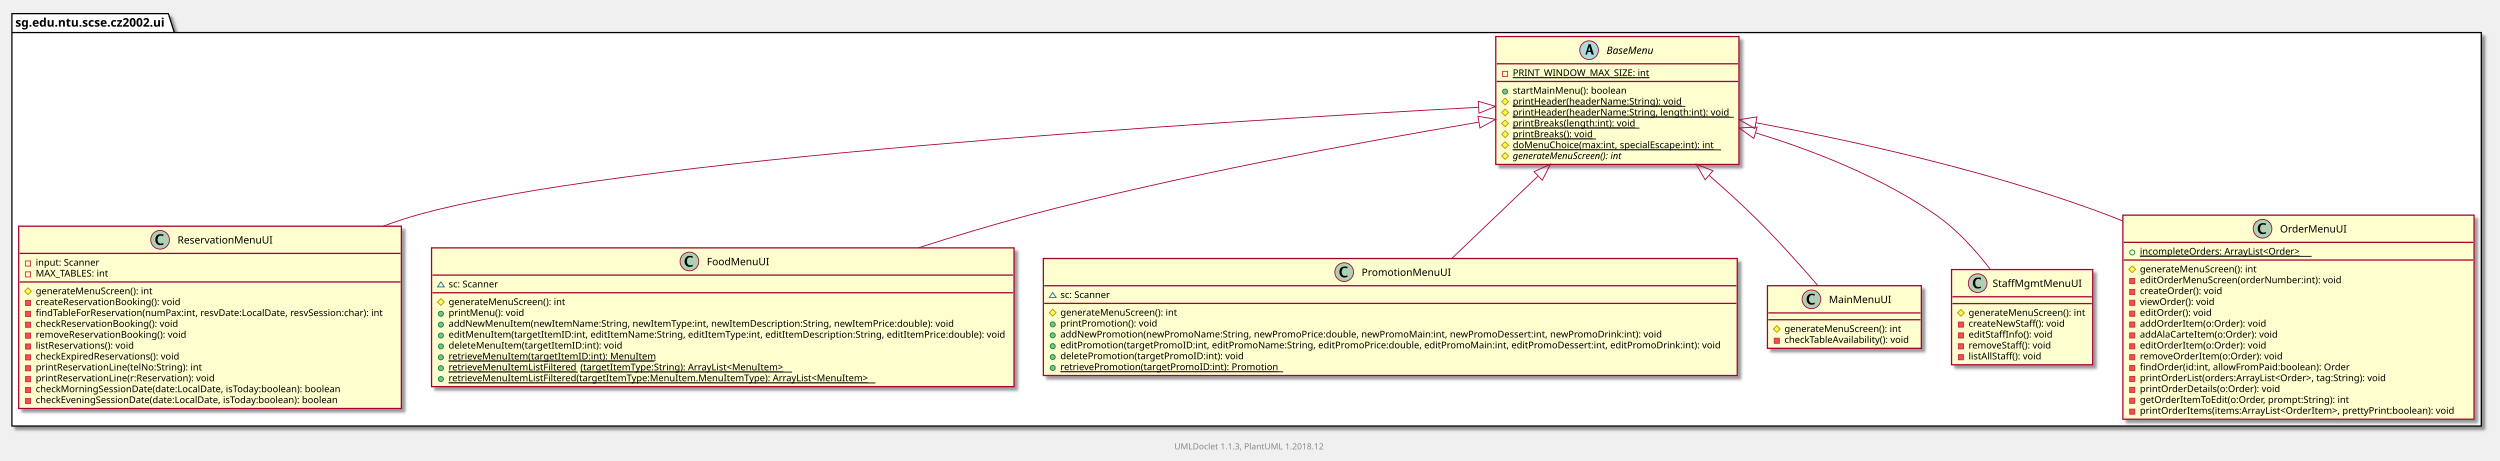
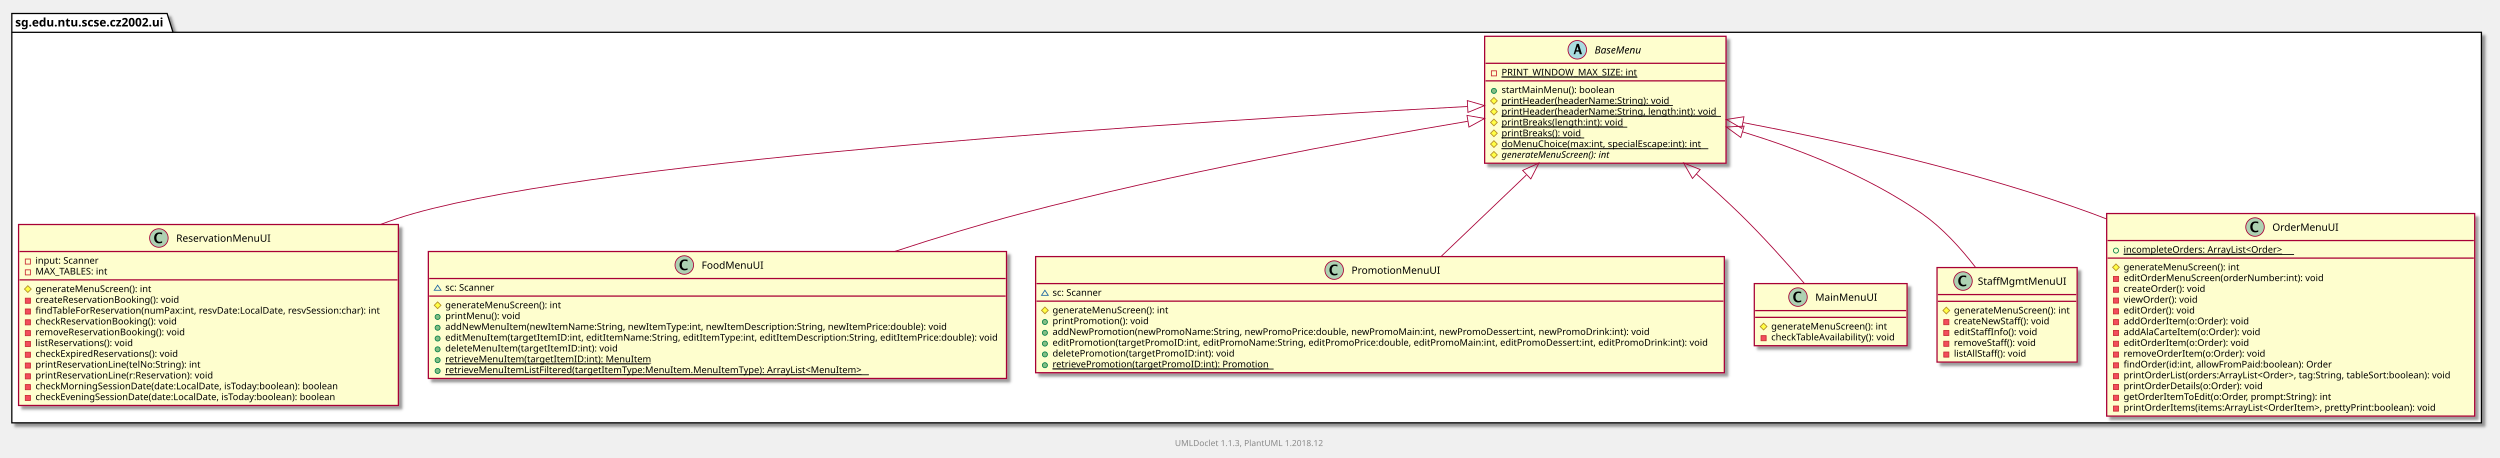
- <svg xmlns="http://www.w3.org/2000/svg" xmlns:xlink="http://www.w3.org/1999/xlink" contentScriptType="application/ecmascript" contentStyleType="text/css" height="542px" preserveAspectRatio="none" style="width:2940px;height:542px;" version="1.1" viewBox="0 0 2940 542" width="2940px" zoomAndPan="magnify">
+ <svg xmlns="http://www.w3.org/2000/svg" xmlns:xlink="http://www.w3.org/1999/xlink" contentScriptType="application/ecmascript" contentStyleType="text/css" height="542px" preserveAspectRatio="none" style="width:2962px;height:542px;" version="1.1" viewBox="0 0 2962 542" width="2962px" zoomAndPan="magnify">
  <defs>
-     <filter height="300%" id="ftsi02e3berul" width="300%" x="-1" y="-1">
+     <filter height="300%" id="frr5lwathqzpd" width="300%" x="-1" y="-1">
      <feGaussianBlur result="blurOut" stdDeviation="2.0" />
      <feColorMatrix in="blurOut" result="blurOut2" type="matrix" values="0 0 0 0 0 0 0 0 0 0 0 0 0 0 0 0 0 0 .4 0" />
      <feOffset dx="4.0" dy="4.0" in="blurOut2" result="blurOut3" />
      <feBlend in="SourceGraphic" in2="blurOut3" mode="normal" />
    </filter>
  </defs>
  <g>
-     <polygon fill="#FFFFFF" filter="url(#ftsi02e3berul)" points="14,16,198,16,205,38.29,2918,38.29,2918,501,14,501,14,16" style="stroke: #000000; stroke-width: 1.5;" />
+     <polygon fill="#FFFFFF" filter="url(#frr5lwathqzpd)" points="14,16,198,16,205,38.29,2940,38.29,2940,501,14,501,14,16" style="stroke: #000000; stroke-width: 1.5;" />
    <line style="stroke: #000000; stroke-width: 1.5;" x1="14" x2="205" y1="38.29" y2="38.29" />
    <text fill="#000000" font-family="sans-serif" font-size="14" font-weight="bold" lengthAdjust="spacingAndGlyphs" textLength="178" x="18" y="31.337">sg.edu.ntu.scse.cz2002.ui</text>
    <a target="_top" xlink:actuate="onRequest" xlink:href="../sg/edu/ntu/scse/cz2002/ui/ReservationMenuUI.html" xlink:show="new" xlink:title="../sg/edu/ntu/scse/cz2002/ui/ReservationMenuUI.html" xlink:type="simple">
-       <rect fill="#FEFECE" filter="url(#ftsi02e3berul)" height="214.391" id="sg.edu.ntu.scse.cz2002.ui.ReservationMenuUI" style="stroke: #A80036; stroke-width: 1.5;" width="450" x="22" y="266" />
+       <rect fill="#FEFECE" filter="url(#frr5lwathqzpd)" height="214.391" id="sg.edu.ntu.scse.cz2002.ui.ReservationMenuUI" style="stroke: #A80036; stroke-width: 1.5;" width="450" x="22" y="266" />
      <ellipse cx="188.25" cy="282" fill="#ADD1B2" rx="11" ry="11" style="stroke: #A80036; stroke-width: 1.0;" />
      <path d="M192.078,287.656 Q190.203,288.312 188.391,288.312 Q185.797,288.312 184.211,286.531 Q182.625,284.75 182.625,281.844 Q182.625,279.156 184.031,277.391 Q184.891,276.312 186.008,275.859 Q187.125,275.406 188.906,275.406 Q190.625,275.406 192.078,275.766 L192.078,277.75 Q190.203,277.047 188.953,277.047 Q187.266,277.047 186.273,278.367 Q185.281,279.688 185.281,281.922 Q185.281,283.969 186.32,285.266 Q187.359,286.562 189,286.562 Q190.391,286.562 192.078,285.781 L192.078,287.656 Z " />
      <text fill="#000000" font-family="sans-serif" font-size="12" lengthAdjust="spacingAndGlyphs" textLength="109" x="208.75" y="286.421">ReservationMenuUI</text>
      <line style="stroke: #A80036; stroke-width: 1.5;" x1="23" x2="471" y1="298" y2="298" />
      <rect fill="none" height="6" style="stroke: #C82930; stroke-width: 1.0;" width="6" x="30" y="306.9" />
      <text fill="#000000" font-family="sans-serif" font-size="11" lengthAdjust="spacingAndGlyphs" textLength="77" x="42" y="312.452">input: Scanner</text>
      <rect fill="none" height="6" style="stroke: #C82930; stroke-width: 1.0;" width="6" x="30" y="319.699" />
      <text fill="#000000" font-family="sans-serif" font-size="11" lengthAdjust="spacingAndGlyphs" textLength="89" x="42" y="325.252">MAX_TABLES: int</text>
      <line style="stroke: #A80036; stroke-width: 1.5;" x1="23" x2="471" y1="331.599" y2="331.599" />
      <polygon fill="#FFFF44" points="33,338.498,37,342.498,33,346.498,29,342.498" style="stroke: #B38D22; stroke-width: 1.0;" />
      <text fill="#000000" font-family="sans-serif" font-size="11" lengthAdjust="spacingAndGlyphs" textLength="140" x="42" y="346.051">generateMenuScreen(): int</text>
      <rect fill="#F24D5C" height="6" style="stroke: #C82930; stroke-width: 1.0;" width="6" x="30" y="353.298" />
      <text fill="#000000" font-family="sans-serif" font-size="11" lengthAdjust="spacingAndGlyphs" textLength="176" x="42" y="358.85">createReservationBooking(): void</text>
      <rect fill="#F24D5C" height="6" style="stroke: #C82930; stroke-width: 1.0;" width="6" x="30" y="366.097" />
      <text fill="#000000" font-family="sans-serif" font-size="11" lengthAdjust="spacingAndGlyphs" textLength="424" x="42" y="371.649">findTableForReservation(numPax:int, resvDate:LocalDate, resvSession:char): int</text>
      <rect fill="#F24D5C" height="6" style="stroke: #C82930; stroke-width: 1.0;" width="6" x="30" y="378.896" />
      <text fill="#000000" font-family="sans-serif" font-size="11" lengthAdjust="spacingAndGlyphs" textLength="174" x="42" y="384.449">checkReservationBooking(): void</text>
      <rect fill="#F24D5C" height="6" style="stroke: #C82930; stroke-width: 1.0;" width="6" x="30" y="391.696" />
      <text fill="#000000" font-family="sans-serif" font-size="11" lengthAdjust="spacingAndGlyphs" textLength="183" x="42" y="397.248">removeReservationBooking(): void</text>
      <rect fill="#F24D5C" height="6" style="stroke: #C82930; stroke-width: 1.0;" width="6" x="30" y="404.495" />
      <text fill="#000000" font-family="sans-serif" font-size="11" lengthAdjust="spacingAndGlyphs" textLength="122" x="42" y="410.047">listReservations(): void</text>
      <rect fill="#F24D5C" height="6" style="stroke: #C82930; stroke-width: 1.0;" width="6" x="30" y="417.294" />
      <text fill="#000000" font-family="sans-serif" font-size="11" lengthAdjust="spacingAndGlyphs" textLength="178" x="42" y="422.847">checkExpiredReservations(): void</text>
      <rect fill="#F24D5C" height="6" style="stroke: #C82930; stroke-width: 1.0;" width="6" x="30" y="430.094" />
      <text fill="#000000" font-family="sans-serif" font-size="11" lengthAdjust="spacingAndGlyphs" textLength="202" x="42" y="435.646">printReservationLine(telNo:String): int</text>
      <rect fill="#F24D5C" height="6" style="stroke: #C82930; stroke-width: 1.0;" width="6" x="30" y="442.893" />
      <text fill="#000000" font-family="sans-serif" font-size="11" lengthAdjust="spacingAndGlyphs" textLength="219" x="42" y="448.445">printReservationLine(r:Reservation): void</text>
      <rect fill="#F24D5C" height="6" style="stroke: #C82930; stroke-width: 1.0;" width="6" x="30" y="455.692" />
      <text fill="#000000" font-family="sans-serif" font-size="11" lengthAdjust="spacingAndGlyphs" textLength="370" x="42" y="461.245">checkMorningSessionDate(date:LocalDate, isToday:boolean): boolean</text>
      <rect fill="#F24D5C" height="6" style="stroke: #C82930; stroke-width: 1.0;" width="6" x="30" y="468.491" />
      <text fill="#000000" font-family="sans-serif" font-size="11" lengthAdjust="spacingAndGlyphs" textLength="367" x="42" y="474.044">checkEveningSessionDate(date:LocalDate, isToday:boolean): boolean</text>
    </a>
    <a target="_top" xlink:actuate="onRequest" xlink:href="../sg/edu/ntu/scse/cz2002/ui/FoodMenuUI.html" xlink:show="new" xlink:title="../sg/edu/ntu/scse/cz2002/ui/FoodMenuUI.html" xlink:type="simple">
-       <rect fill="#FEFECE" filter="url(#ftsi02e3berul)" height="163.194" id="sg.edu.ntu.scse.cz2002.ui.FoodMenuUI" style="stroke: #A80036; stroke-width: 1.5;" width="685" x="507.5" y="291.5" />
-       <ellipse cx="810.75" cy="307.5" fill="#ADD1B2" rx="11" ry="11" style="stroke: #A80036; stroke-width: 1.0;" />
-       <path d="M814.578,313.156 Q812.703,313.812 810.891,313.812 Q808.297,313.812 806.711,312.031 Q805.125,310.25 805.125,307.344 Q805.125,304.656 806.531,302.891 Q807.391,301.812 808.508,301.359 Q809.625,300.906 811.406,300.906 Q813.125,300.906 814.578,301.266 L814.578,303.25 Q812.703,302.547 811.453,302.547 Q809.766,302.547 808.773,303.867 Q807.781,305.188 807.781,307.422 Q807.781,309.469 808.82,310.766 Q809.859,312.062 811.5,312.062 Q812.891,312.062 814.578,311.281 L814.578,313.156 Z " />
-       <text fill="#000000" font-family="sans-serif" font-size="12" lengthAdjust="spacingAndGlyphs" textLength="70" x="831.25" y="311.921">FoodMenuUI</text>
-       <line style="stroke: #A80036; stroke-width: 1.5;" x1="508.5" x2="1191.5" y1="323.5" y2="323.5" />
-       <polygon fill="none" points="518.5,331.4,514.5,337.4,522.5,337.4" style="stroke: #1963A0; stroke-width: 1.0;" />
-       <text fill="#000000" font-family="sans-serif" font-size="11" lengthAdjust="spacingAndGlyphs" textLength="61" x="527.5" y="337.952">sc: Scanner</text>
-       <line style="stroke: #A80036; stroke-width: 1.5;" x1="508.5" x2="1191.5" y1="344.299" y2="344.299" />
-       <polygon fill="#FFFF44" points="518.5,351.199,522.5,355.199,518.5,359.199,514.5,355.199" style="stroke: #B38D22; stroke-width: 1.0;" />
-       <text fill="#000000" font-family="sans-serif" font-size="11" lengthAdjust="spacingAndGlyphs" textLength="140" x="527.5" y="358.752">generateMenuScreen(): int</text>
-       <ellipse cx="518.5" cy="368.998" fill="#84BE84" rx="3" ry="3" style="stroke: #038048; stroke-width: 1.0;" />
-       <text fill="#000000" font-family="sans-serif" font-size="11" lengthAdjust="spacingAndGlyphs" textLength="92" x="527.5" y="371.551">printMenu(): void</text>
-       <ellipse cx="518.5" cy="381.798" fill="#84BE84" rx="3" ry="3" style="stroke: #038048; stroke-width: 1.0;" />
-       <text fill="#000000" font-family="sans-serif" font-size="11" lengthAdjust="spacingAndGlyphs" textLength="596" x="527.5" y="384.35">addNewMenuItem(newItemName:String, newItemType:int, newItemDescription:String, newItemPrice:double): void</text>
-       <ellipse cx="518.5" cy="394.597" fill="#84BE84" rx="3" ry="3" style="stroke: #038048; stroke-width: 1.0;" />
-       <text fill="#000000" font-family="sans-serif" font-size="11" lengthAdjust="spacingAndGlyphs" textLength="659" x="527.5" y="397.149">editMenuItem(targetItemID:int, editItemName:String, editItemType:int, editItemDescription:String, editItemPrice:double): void</text>
-       <ellipse cx="518.5" cy="407.396" fill="#84BE84" rx="3" ry="3" style="stroke: #038048; stroke-width: 1.0;" />
-       <text fill="#000000" font-family="sans-serif" font-size="11" lengthAdjust="spacingAndGlyphs" textLength="204" x="527.5" y="409.949">deleteMenuItem(targetItemID:int): void</text>
-       <ellipse cx="518.5" cy="420.196" fill="#84BE84" rx="3" ry="3" style="stroke: #038048; stroke-width: 1.0;" />
-       <text fill="#000000" font-family="sans-serif" font-size="11" lengthAdjust="spacingAndGlyphs" text-decoration="underline" textLength="242" x="527.5" y="422.748">retrieveMenuItem(targetItemID:int): MenuItem</text>
-       <line style="stroke: #000000; stroke-width: 1.0;" x1="527.5" x2="769.5" y1="424.748" y2="424.748" />
-       <ellipse cx="518.5" cy="432.995" fill="#84BE84" rx="3" ry="3" style="stroke: #038048; stroke-width: 1.0;" />
-       <text fill="#000000" font-family="sans-serif" font-size="11" lengthAdjust="spacingAndGlyphs" text-decoration="underline" textLength="152" x="527.5" y="435.547">retrieveMenuItemListFiltered</text>
-       <line style="stroke: #000000; stroke-width: 1.0;" x1="527.5" x2="679.5" y1="437.547" y2="437.547" />
-       <text fill="#000000" font-family="sans-serif" font-size="11" lengthAdjust="spacingAndGlyphs" text-decoration="underline" textLength="249" x="682.5" y="435.547">(targetItemType:String): ArrayList&lt;MenuItem&gt;</text>
-       <line style="stroke: #000000; stroke-width: 1.0;" x1="682.5" x2="931.5" y1="437.547" y2="437.547" />
-       <ellipse cx="518.5" cy="445.794" fill="#84BE84" rx="3" ry="3" style="stroke: #038048; stroke-width: 1.0;" />
-       <text fill="#000000" font-family="sans-serif" font-size="11" lengthAdjust="spacingAndGlyphs" text-decoration="underline" textLength="502" x="527.5" y="448.347">retrieveMenuItemListFiltered(targetItemType:MenuItem.MenuItemType): ArrayList&lt;MenuItem&gt;</text>
-       <line style="stroke: #000000; stroke-width: 1.0;" x1="527.5" x2="1029.5" y1="450.347" y2="450.347" />
+       <rect fill="#FEFECE" filter="url(#frr5lwathqzpd)" height="150.394" id="sg.edu.ntu.scse.cz2002.ui.FoodMenuUI" style="stroke: #A80036; stroke-width: 1.5;" width="685" x="507.5" y="298" />
+       <ellipse cx="810.75" cy="314" fill="#ADD1B2" rx="11" ry="11" style="stroke: #A80036; stroke-width: 1.0;" />
+       <path d="M814.578,319.656 Q812.703,320.312 810.891,320.312 Q808.297,320.312 806.711,318.531 Q805.125,316.75 805.125,313.844 Q805.125,311.156 806.531,309.391 Q807.391,308.312 808.508,307.859 Q809.625,307.406 811.406,307.406 Q813.125,307.406 814.578,307.766 L814.578,309.75 Q812.703,309.047 811.453,309.047 Q809.766,309.047 808.773,310.367 Q807.781,311.688 807.781,313.922 Q807.781,315.969 808.82,317.266 Q809.859,318.562 811.5,318.562 Q812.891,318.562 814.578,317.781 L814.578,319.656 Z " />
+       <text fill="#000000" font-family="sans-serif" font-size="12" lengthAdjust="spacingAndGlyphs" textLength="70" x="831.25" y="318.421">FoodMenuUI</text>
+       <line style="stroke: #A80036; stroke-width: 1.5;" x1="508.5" x2="1191.5" y1="330" y2="330" />
+       <polygon fill="none" points="518.5,337.9,514.5,343.9,522.5,343.9" style="stroke: #1963A0; stroke-width: 1.0;" />
+       <text fill="#000000" font-family="sans-serif" font-size="11" lengthAdjust="spacingAndGlyphs" textLength="61" x="527.5" y="344.452">sc: Scanner</text>
+       <line style="stroke: #A80036; stroke-width: 1.5;" x1="508.5" x2="1191.5" y1="350.799" y2="350.799" />
+       <polygon fill="#FFFF44" points="518.5,357.699,522.5,361.699,518.5,365.699,514.5,361.699" style="stroke: #B38D22; stroke-width: 1.0;" />
+       <text fill="#000000" font-family="sans-serif" font-size="11" lengthAdjust="spacingAndGlyphs" textLength="140" x="527.5" y="365.252">generateMenuScreen(): int</text>
+       <ellipse cx="518.5" cy="375.498" fill="#84BE84" rx="3" ry="3" style="stroke: #038048; stroke-width: 1.0;" />
+       <text fill="#000000" font-family="sans-serif" font-size="11" lengthAdjust="spacingAndGlyphs" textLength="92" x="527.5" y="378.051">printMenu(): void</text>
+       <ellipse cx="518.5" cy="388.298" fill="#84BE84" rx="3" ry="3" style="stroke: #038048; stroke-width: 1.0;" />
+       <text fill="#000000" font-family="sans-serif" font-size="11" lengthAdjust="spacingAndGlyphs" textLength="596" x="527.5" y="390.85">addNewMenuItem(newItemName:String, newItemType:int, newItemDescription:String, newItemPrice:double): void</text>
+       <ellipse cx="518.5" cy="401.097" fill="#84BE84" rx="3" ry="3" style="stroke: #038048; stroke-width: 1.0;" />
+       <text fill="#000000" font-family="sans-serif" font-size="11" lengthAdjust="spacingAndGlyphs" textLength="659" x="527.5" y="403.649">editMenuItem(targetItemID:int, editItemName:String, editItemType:int, editItemDescription:String, editItemPrice:double): void</text>
+       <ellipse cx="518.5" cy="413.896" fill="#84BE84" rx="3" ry="3" style="stroke: #038048; stroke-width: 1.0;" />
+       <text fill="#000000" font-family="sans-serif" font-size="11" lengthAdjust="spacingAndGlyphs" textLength="204" x="527.5" y="416.449">deleteMenuItem(targetItemID:int): void</text>
+       <ellipse cx="518.5" cy="426.696" fill="#84BE84" rx="3" ry="3" style="stroke: #038048; stroke-width: 1.0;" />
+       <text fill="#000000" font-family="sans-serif" font-size="11" lengthAdjust="spacingAndGlyphs" text-decoration="underline" textLength="242" x="527.5" y="429.248">retrieveMenuItem(targetItemID:int): MenuItem</text>
+       <line style="stroke: #000000; stroke-width: 1.0;" x1="527.5" x2="769.5" y1="431.248" y2="431.248" />
+       <ellipse cx="518.5" cy="439.495" fill="#84BE84" rx="3" ry="3" style="stroke: #038048; stroke-width: 1.0;" />
+       <text fill="#000000" font-family="sans-serif" font-size="11" lengthAdjust="spacingAndGlyphs" text-decoration="underline" textLength="502" x="527.5" y="442.047">retrieveMenuItemListFiltered(targetItemType:MenuItem.MenuItemType): ArrayList&lt;MenuItem&gt;</text>
+       <line style="stroke: #000000; stroke-width: 1.0;" x1="527.5" x2="1029.5" y1="444.047" y2="444.047" />
    </a>
    <a target="_top" xlink:actuate="onRequest" xlink:href="../sg/edu/ntu/scse/cz2002/ui/PromotionMenuUI.html" xlink:show="new" xlink:title="../sg/edu/ntu/scse/cz2002/ui/PromotionMenuUI.html" xlink:type="simple">
-       <rect fill="#FEFECE" filter="url(#ftsi02e3berul)" height="137.595" id="sg.edu.ntu.scse.cz2002.ui.PromotionMenuUI" style="stroke: #A80036; stroke-width: 1.5;" width="816" x="1227" y="304" />
+       <rect fill="#FEFECE" filter="url(#frr5lwathqzpd)" height="137.595" id="sg.edu.ntu.scse.cz2002.ui.PromotionMenuUI" style="stroke: #A80036; stroke-width: 1.5;" width="816" x="1227" y="304" />
      <ellipse cx="1580.75" cy="320" fill="#ADD1B2" rx="11" ry="11" style="stroke: #A80036; stroke-width: 1.0;" />
      <path d="M1584.578,325.656 Q1582.703,326.312 1580.891,326.312 Q1578.297,326.312 1576.711,324.531 Q1575.125,322.75 1575.125,319.844 Q1575.125,317.156 1576.531,315.391 Q1577.391,314.312 1578.508,313.859 Q1579.625,313.406 1581.406,313.406 Q1583.125,313.406 1584.578,313.766 L1584.578,315.75 Q1582.703,315.047 1581.453,315.047 Q1579.766,315.047 1578.773,316.367 Q1577.781,317.688 1577.781,319.922 Q1577.781,321.969 1578.82,323.266 Q1579.859,324.562 1581.5,324.562 Q1582.891,324.562 1584.578,323.781 L1584.578,325.656 Z " />
      <text fill="#000000" font-family="sans-serif" font-size="12" lengthAdjust="spacingAndGlyphs" textLength="100" x="1601.25" y="324.421">PromotionMenuUI</text>
      <line style="stroke: #A80036; stroke-width: 1.5;" x1="1228" x2="2042" y1="336" y2="336" />
      <polygon fill="none" points="1238,343.9,1234,349.9,1242,349.9" style="stroke: #1963A0; stroke-width: 1.0;" />
      <text fill="#000000" font-family="sans-serif" font-size="11" lengthAdjust="spacingAndGlyphs" textLength="61" x="1247" y="350.452">sc: Scanner</text>
      <line style="stroke: #A80036; stroke-width: 1.5;" x1="1228" x2="2042" y1="356.799" y2="356.799" />
      <polygon fill="#FFFF44" points="1238,363.699,1242,367.699,1238,371.699,1234,367.699" style="stroke: #B38D22; stroke-width: 1.0;" />
      <text fill="#000000" font-family="sans-serif" font-size="11" lengthAdjust="spacingAndGlyphs" textLength="140" x="1247" y="371.252">generateMenuScreen(): int</text>
      <ellipse cx="1238" cy="381.498" fill="#84BE84" rx="3" ry="3" style="stroke: #038048; stroke-width: 1.0;" />
      <text fill="#000000" font-family="sans-serif" font-size="11" lengthAdjust="spacingAndGlyphs" textLength="119" x="1247" y="384.051">printPromotion(): void</text>
      <ellipse cx="1238" cy="394.298" fill="#84BE84" rx="3" ry="3" style="stroke: #038048; stroke-width: 1.0;" />
      <text fill="#000000" font-family="sans-serif" font-size="11" lengthAdjust="spacingAndGlyphs" textLength="716" x="1247" y="396.85">addNewPromotion(newPromoName:String, newPromoPrice:double, newPromoMain:int, newPromoDessert:int, newPromoDrink:int): void</text>
      <ellipse cx="1238" cy="407.097" fill="#84BE84" rx="3" ry="3" style="stroke: #038048; stroke-width: 1.0;" />
      <text fill="#000000" font-family="sans-serif" font-size="11" lengthAdjust="spacingAndGlyphs" textLength="790" x="1247" y="409.649">editPromotion(targetPromoID:int, editPromoName:String, editPromoPrice:double, editPromoMain:int, editPromoDessert:int, editPromoDrink:int): void</text>
      <ellipse cx="1238" cy="419.896" fill="#84BE84" rx="3" ry="3" style="stroke: #038048; stroke-width: 1.0;" />
      <text fill="#000000" font-family="sans-serif" font-size="11" lengthAdjust="spacingAndGlyphs" textLength="220" x="1247" y="422.449">deletePromotion(targetPromoID:int): void</text>
      <ellipse cx="1238" cy="432.696" fill="#84BE84" rx="3" ry="3" style="stroke: #038048; stroke-width: 1.0;" />
      <text fill="#000000" font-family="sans-serif" font-size="11" lengthAdjust="spacingAndGlyphs" text-decoration="underline" textLength="262" x="1247" y="435.248">retrievePromotion(targetPromoID:int): Promotion</text>
      <line style="stroke: #000000; stroke-width: 1.0;" x1="1247" x2="1509" y1="437.248" y2="437.248" />
    </a>
    <a target="_top" xlink:actuate="onRequest" xlink:href="../sg/edu/ntu/scse/cz2002/ui/MainMenuUI.html" xlink:show="new" xlink:title="../sg/edu/ntu/scse/cz2002/ui/MainMenuUI.html" xlink:type="simple">
-       <rect fill="#FEFECE" filter="url(#ftsi02e3berul)" height="73.599" id="sg.edu.ntu.scse.cz2002.ui.MainMenuUI" style="stroke: #A80036; stroke-width: 1.5;" width="181" x="2078.5" y="336" />
+       <rect fill="#FEFECE" filter="url(#frr5lwathqzpd)" height="73.599" id="sg.edu.ntu.scse.cz2002.ui.MainMenuUI" style="stroke: #A80036; stroke-width: 1.5;" width="181" x="2078.5" y="336" />
      <ellipse cx="2130.25" cy="352" fill="#ADD1B2" rx="11" ry="11" style="stroke: #A80036; stroke-width: 1.0;" />
      <path d="M2134.078,357.656 Q2132.203,358.312 2130.391,358.312 Q2127.797,358.312 2126.211,356.531 Q2124.625,354.75 2124.625,351.844 Q2124.625,349.156 2126.031,347.391 Q2126.891,346.312 2128.008,345.859 Q2129.125,345.406 2130.906,345.406 Q2132.625,345.406 2134.078,345.766 L2134.078,347.75 Q2132.203,347.047 2130.953,347.047 Q2129.266,347.047 2128.273,348.367 Q2127.281,349.688 2127.281,351.922 Q2127.281,353.969 2128.32,355.266 Q2129.359,356.562 2131,356.562 Q2132.391,356.562 2134.078,355.781 L2134.078,357.656 Z " />
      <text fill="#000000" font-family="sans-serif" font-size="12" lengthAdjust="spacingAndGlyphs" textLength="69" x="2150.75" y="356.421">MainMenuUI</text>
      <line style="stroke: #A80036; stroke-width: 1.5;" x1="2079.5" x2="2258.5" y1="368" y2="368" />
      <line style="stroke: #A80036; stroke-width: 1.5;" x1="2079.5" x2="2258.5" y1="376" y2="376" />
      <polygon fill="#FFFF44" points="2089.5,382.9,2093.5,386.9,2089.5,390.9,2085.5,386.9" style="stroke: #B38D22; stroke-width: 1.0;" />
      <text fill="#000000" font-family="sans-serif" font-size="11" lengthAdjust="spacingAndGlyphs" textLength="140" x="2098.5" y="390.452">generateMenuScreen(): int</text>
      <rect fill="#F24D5C" height="6" style="stroke: #C82930; stroke-width: 1.0;" width="6" x="2086.5" y="397.699" />
      <text fill="#000000" font-family="sans-serif" font-size="11" lengthAdjust="spacingAndGlyphs" textLength="155" x="2098.5" y="403.252">checkTableAvailability(): void</text>
    </a>
    <a target="_top" xlink:actuate="onRequest" xlink:href="../sg/edu/ntu/scse/cz2002/ui/StaffMgmtMenuUI.html" xlink:show="new" xlink:title="../sg/edu/ntu/scse/cz2002/ui/StaffMgmtMenuUI.html" xlink:type="simple">
-       <rect fill="#FEFECE" filter="url(#ftsi02e3berul)" height="111.997" id="sg.edu.ntu.scse.cz2002.ui.StaffMgmtMenuUI" style="stroke: #A80036; stroke-width: 1.5;" width="166" x="2295" y="317" />
+       <rect fill="#FEFECE" filter="url(#frr5lwathqzpd)" height="111.997" id="sg.edu.ntu.scse.cz2002.ui.StaffMgmtMenuUI" style="stroke: #A80036; stroke-width: 1.5;" width="166" x="2295" y="317" />
      <ellipse cx="2325.75" cy="333" fill="#ADD1B2" rx="11" ry="11" style="stroke: #A80036; stroke-width: 1.0;" />
      <path d="M2329.578,338.656 Q2327.703,339.312 2325.891,339.312 Q2323.297,339.312 2321.711,337.531 Q2320.125,335.75 2320.125,332.844 Q2320.125,330.156 2321.531,328.391 Q2322.391,327.312 2323.508,326.859 Q2324.625,326.406 2326.406,326.406 Q2328.125,326.406 2329.578,326.766 L2329.578,328.75 Q2327.703,328.047 2326.453,328.047 Q2324.766,328.047 2323.773,329.367 Q2322.781,330.688 2322.781,332.922 Q2322.781,334.969 2323.82,336.266 Q2324.859,337.562 2326.5,337.562 Q2327.891,337.562 2329.578,336.781 L2329.578,338.656 Z " />
      <text fill="#000000" font-family="sans-serif" font-size="12" lengthAdjust="spacingAndGlyphs" textLength="99" x="2343.25" y="337.421">StaffMgmtMenuUI</text>
      <line style="stroke: #A80036; stroke-width: 1.5;" x1="2296" x2="2460" y1="349" y2="349" />
      <line style="stroke: #A80036; stroke-width: 1.5;" x1="2296" x2="2460" y1="357" y2="357" />
      <polygon fill="#FFFF44" points="2306,363.9,2310,367.9,2306,371.9,2302,367.9" style="stroke: #B38D22; stroke-width: 1.0;" />
      <text fill="#000000" font-family="sans-serif" font-size="11" lengthAdjust="spacingAndGlyphs" textLength="140" x="2315" y="371.452">generateMenuScreen(): int</text>
      <rect fill="#F24D5C" height="6" style="stroke: #C82930; stroke-width: 1.0;" width="6" x="2303" y="378.699" />
      <text fill="#000000" font-family="sans-serif" font-size="11" lengthAdjust="spacingAndGlyphs" textLength="116" x="2315" y="384.252">createNewStaff(): void</text>
      <rect fill="#F24D5C" height="6" style="stroke: #C82930; stroke-width: 1.0;" width="6" x="2303" y="391.498" />
      <text fill="#000000" font-family="sans-serif" font-size="11" lengthAdjust="spacingAndGlyphs" textLength="102" x="2315" y="397.051">editStaffInfo(): void</text>
      <rect fill="#F24D5C" height="6" style="stroke: #C82930; stroke-width: 1.0;" width="6" x="2303" y="404.298" />
      <text fill="#000000" font-family="sans-serif" font-size="11" lengthAdjust="spacingAndGlyphs" textLength="101" x="2315" y="409.85">removeStaff(): void</text>
      <rect fill="#F24D5C" height="6" style="stroke: #C82930; stroke-width: 1.0;" width="6" x="2303" y="417.097" />
      <text fill="#000000" font-family="sans-serif" font-size="11" lengthAdjust="spacingAndGlyphs" textLength="91" x="2315" y="422.649">listAllStaff(): void</text>
    </a>
    <a target="_top" xlink:actuate="onRequest" xlink:href="../sg/edu/ntu/scse/cz2002/ui/BaseMenu.html" xlink:show="new" xlink:title="../sg/edu/ntu/scse/cz2002/ui/BaseMenu.html" xlink:type="simple">
-       <rect fill="#FEFECE" filter="url(#ftsi02e3berul)" height="150.394" id="sg.edu.ntu.scse.cz2002.ui.BaseMenu" style="stroke: #A80036; stroke-width: 1.5;" width="286" x="1759" y="43" />
+       <rect fill="#FEFECE" filter="url(#frr5lwathqzpd)" height="150.394" id="sg.edu.ntu.scse.cz2002.ui.BaseMenu" style="stroke: #A80036; stroke-width: 1.5;" width="286" x="1759" y="43" />
      <ellipse cx="1868.75" cy="59" fill="#A9DCDF" rx="11" ry="11" style="stroke: #A80036; stroke-width: 1.0;" />
      <path d="M1864.422,64.25 L1868.141,51.969 L1870.594,51.969 L1874.312,64.25 L1871.766,64.25 L1870.828,61.125 L1867.188,61.125 L1866.25,64.25 L1864.422,64.25 Z M1867.656,59.594 L1870.375,59.594 L1869,55.109 L1867.656,59.594 Z " />
      <text fill="#000000" font-family="sans-serif" font-size="12" font-style="italic" lengthAdjust="spacingAndGlyphs" textLength="58" x="1889.25" y="63.421">BaseMenu</text>
      <line style="stroke: #A80036; stroke-width: 1.5;" x1="1760" x2="2044" y1="75" y2="75" />
      <rect fill="none" height="6" style="stroke: #C82930; stroke-width: 1.0;" width="6" x="1767" y="83.9" />
      <text fill="#000000" font-family="sans-serif" font-size="11" lengthAdjust="spacingAndGlyphs" text-decoration="underline" textLength="161" x="1779" y="89.452">PRINT_WINDOW_MAX_SIZE: int</text>
      <line style="stroke: #000000; stroke-width: 1.0;" x1="1779" x2="1940" y1="91.452" y2="91.452" />
      <line style="stroke: #A80036; stroke-width: 1.5;" x1="1760" x2="2044" y1="95.799" y2="95.799" />
      <ellipse cx="1770" cy="107.699" fill="#84BE84" rx="3" ry="3" style="stroke: #038048; stroke-width: 1.0;" />
      <text fill="#000000" font-family="sans-serif" font-size="11" lengthAdjust="spacingAndGlyphs" textLength="136" x="1779" y="110.251">startMainMenu(): boolean</text>
      <polygon fill="#FFFF44" points="1770,115.498,1774,119.498,1770,123.498,1766,119.498" style="stroke: #B38D22; stroke-width: 1.0;" />
      <text fill="#000000" font-family="sans-serif" font-size="11" lengthAdjust="spacingAndGlyphs" text-decoration="underline" textLength="203" x="1779" y="123.051">printHeader(headerName:String): void</text>
      <line style="stroke: #000000; stroke-width: 1.0;" x1="1779" x2="1982" y1="125.051" y2="125.051" />
      <polygon fill="#FFFF44" points="1770,128.298,1774,132.298,1770,136.298,1766,132.298" style="stroke: #B38D22; stroke-width: 1.0;" />
      <text fill="#000000" font-family="sans-serif" font-size="11" lengthAdjust="spacingAndGlyphs" text-decoration="underline" textLength="260" x="1779" y="135.85">printHeader(headerName:String, length:int): void</text>
      <line style="stroke: #000000; stroke-width: 1.0;" x1="1779" x2="2039" y1="137.85" y2="137.85" />
      <polygon fill="#FFFF44" points="1770,141.097,1774,145.097,1770,149.097,1766,145.097" style="stroke: #B38D22; stroke-width: 1.0;" />
      <text fill="#000000" font-family="sans-serif" font-size="11" lengthAdjust="spacingAndGlyphs" text-decoration="underline" textLength="149" x="1779" y="148.649">printBreaks(length:int): void</text>
      <line style="stroke: #000000; stroke-width: 1.0;" x1="1779" x2="1928" y1="150.649" y2="150.649" />
      <polygon fill="#FFFF44" points="1770,153.896,1774,157.896,1770,161.896,1766,157.896" style="stroke: #B38D22; stroke-width: 1.0;" />
      <text fill="#000000" font-family="sans-serif" font-size="11" lengthAdjust="spacingAndGlyphs" text-decoration="underline" textLength="98" x="1779" y="161.449">printBreaks(): void</text>
      <line style="stroke: #000000; stroke-width: 1.0;" x1="1779" x2="1877" y1="163.449" y2="163.449" />
      <polygon fill="#FFFF44" points="1770,166.696,1774,170.696,1770,174.696,1766,170.696" style="stroke: #B38D22; stroke-width: 1.0;" />
      <text fill="#000000" font-family="sans-serif" font-size="11" lengthAdjust="spacingAndGlyphs" text-decoration="underline" textLength="245" x="1779" y="174.248">doMenuChoice(max:int, specialEscape:int): int</text>
      <line style="stroke: #000000; stroke-width: 1.0;" x1="1779" x2="2024" y1="176.248" y2="176.248" />
      <polygon fill="#FFFF44" points="1770,179.495,1774,183.495,1770,187.495,1766,183.495" style="stroke: #B38D22; stroke-width: 1.0;" />
      <text fill="#000000" font-family="sans-serif" font-size="11" font-style="italic" lengthAdjust="spacingAndGlyphs" textLength="140" x="1779" y="187.047">generateMenuScreen(): int</text>
    </a>
    <a target="_top" xlink:actuate="onRequest" xlink:href="../sg/edu/ntu/scse/cz2002/ui/OrderMenuUI.html" xlink:show="new" xlink:title="../sg/edu/ntu/scse/cz2002/ui/OrderMenuUI.html" xlink:type="simple">
-       <rect fill="#FEFECE" filter="url(#ftsi02e3berul)" height="239.99" id="sg.edu.ntu.scse.cz2002.ui.OrderMenuUI" style="stroke: #A80036; stroke-width: 1.5;" width="413" x="2496.5" y="253" />
-       <ellipse cx="2660.75" cy="269" fill="#ADD1B2" rx="11" ry="11" style="stroke: #A80036; stroke-width: 1.0;" />
-       <path d="M2664.578,274.656 Q2662.703,275.312 2660.891,275.312 Q2658.297,275.312 2656.711,273.531 Q2655.125,271.75 2655.125,268.844 Q2655.125,266.156 2656.531,264.391 Q2657.391,263.312 2658.508,262.859 Q2659.625,262.406 2661.406,262.406 Q2663.125,262.406 2664.578,262.766 L2664.578,264.75 Q2662.703,264.047 2661.453,264.047 Q2659.766,264.047 2658.773,265.367 Q2657.781,266.688 2657.781,268.922 Q2657.781,270.969 2658.82,272.266 Q2659.859,273.562 2661.5,273.562 Q2662.891,273.562 2664.578,272.781 L2664.578,274.656 Z " />
-       <text fill="#000000" font-family="sans-serif" font-size="12" lengthAdjust="spacingAndGlyphs" textLength="76" x="2681.25" y="273.421">OrderMenuUI</text>
-       <line style="stroke: #A80036; stroke-width: 1.5;" x1="2497.5" x2="2908.5" y1="285" y2="285" />
-       <ellipse cx="2507.5" cy="296.9" fill="none" rx="3" ry="3" style="stroke: #038048; stroke-width: 1.0;" />
-       <text fill="#000000" font-family="sans-serif" font-size="11" lengthAdjust="spacingAndGlyphs" text-decoration="underline" textLength="202" x="2516.5" y="299.452">incompleteOrders: ArrayList&lt;Order&gt;</text>
-       <line style="stroke: #000000; stroke-width: 1.0;" x1="2516.5" x2="2718.5" y1="301.452" y2="301.452" />
-       <line style="stroke: #A80036; stroke-width: 1.5;" x1="2497.5" x2="2908.5" y1="305.799" y2="305.799" />
-       <polygon fill="#FFFF44" points="2507.5,312.699,2511.5,316.699,2507.5,320.699,2503.5,316.699" style="stroke: #B38D22; stroke-width: 1.0;" />
-       <text fill="#000000" font-family="sans-serif" font-size="11" lengthAdjust="spacingAndGlyphs" textLength="140" x="2516.5" y="320.252">generateMenuScreen(): int</text>
-       <rect fill="#F24D5C" height="6" style="stroke: #C82930; stroke-width: 1.0;" width="6" x="2504.5" y="327.498" />
-       <text fill="#000000" font-family="sans-serif" font-size="11" lengthAdjust="spacingAndGlyphs" textLength="244" x="2516.5" y="333.051">editOrderMenuScreen(orderNumber:int): void</text>
-       <rect fill="#F24D5C" height="6" style="stroke: #C82930; stroke-width: 1.0;" width="6" x="2504.5" y="340.298" />
-       <text fill="#000000" font-family="sans-serif" font-size="11" lengthAdjust="spacingAndGlyphs" textLength="102" x="2516.5" y="345.85">createOrder(): void</text>
-       <rect fill="#F24D5C" height="6" style="stroke: #C82930; stroke-width: 1.0;" width="6" x="2504.5" y="353.097" />
-       <text fill="#000000" font-family="sans-serif" font-size="11" lengthAdjust="spacingAndGlyphs" textLength="92" x="2516.5" y="358.649">viewOrder(): void</text>
-       <rect fill="#F24D5C" height="6" style="stroke: #C82930; stroke-width: 1.0;" width="6" x="2504.5" y="365.896" />
-       <text fill="#000000" font-family="sans-serif" font-size="11" lengthAdjust="spacingAndGlyphs" textLength="89" x="2516.5" y="371.449">editOrder(): void</text>
-       <rect fill="#F24D5C" height="6" style="stroke: #C82930; stroke-width: 1.0;" width="6" x="2504.5" y="378.696" />
-       <text fill="#000000" font-family="sans-serif" font-size="11" lengthAdjust="spacingAndGlyphs" textLength="154" x="2516.5" y="384.248">addOrderItem(o:Order): void</text>
-       <rect fill="#F24D5C" height="6" style="stroke: #C82930; stroke-width: 1.0;" width="6" x="2504.5" y="391.495" />
-       <text fill="#000000" font-family="sans-serif" font-size="11" lengthAdjust="spacingAndGlyphs" textLength="168" x="2516.5" y="397.047">addAlaCarteItem(o:Order): void</text>
-       <rect fill="#F24D5C" height="6" style="stroke: #C82930; stroke-width: 1.0;" width="6" x="2504.5" y="404.294" />
-       <text fill="#000000" font-family="sans-serif" font-size="11" lengthAdjust="spacingAndGlyphs" textLength="154" x="2516.5" y="409.847">editOrderItem(o:Order): void</text>
-       <rect fill="#F24D5C" height="6" style="stroke: #C82930; stroke-width: 1.0;" width="6" x="2504.5" y="417.094" />
-       <text fill="#000000" font-family="sans-serif" font-size="11" lengthAdjust="spacingAndGlyphs" textLength="174" x="2516.5" y="422.646">removeOrderItem(o:Order): void</text>
-       <rect fill="#F24D5C" height="6" style="stroke: #C82930; stroke-width: 1.0;" width="6" x="2504.5" y="429.893" />
-       <text fill="#000000" font-family="sans-serif" font-size="11" lengthAdjust="spacingAndGlyphs" textLength="255" x="2516.5" y="435.445">findOrder(id:int, allowFromPaid:boolean): Order</text>
-       <rect fill="#F24D5C" height="6" style="stroke: #C82930; stroke-width: 1.0;" width="6" x="2504.5" y="442.692" />
-       <text fill="#000000" font-family="sans-serif" font-size="11" lengthAdjust="spacingAndGlyphs" textLength="310" x="2516.5" y="448.245">printOrderList(orders:ArrayList&lt;Order&gt;, tag:String): void</text>
-       <rect fill="#F24D5C" height="6" style="stroke: #C82930; stroke-width: 1.0;" width="6" x="2504.5" y="455.491" />
-       <text fill="#000000" font-family="sans-serif" font-size="11" lengthAdjust="spacingAndGlyphs" textLength="173" x="2516.5" y="461.044">printOrderDetails(o:Order): void</text>
-       <rect fill="#F24D5C" height="6" style="stroke: #C82930; stroke-width: 1.0;" width="6" x="2504.5" y="468.291" />
-       <text fill="#000000" font-family="sans-serif" font-size="11" lengthAdjust="spacingAndGlyphs" textLength="257" x="2516.5" y="473.843">getOrderItemToEdit(o:Order, prompt:String): int</text>
-       <rect fill="#F24D5C" height="6" style="stroke: #C82930; stroke-width: 1.0;" width="6" x="2504.5" y="481.09" />
-       <text fill="#000000" font-family="sans-serif" font-size="11" lengthAdjust="spacingAndGlyphs" textLength="387" x="2516.5" y="486.643">printOrderItems(items:ArrayList&lt;OrderItem&gt;, prettyPrint:boolean): void</text>
+       <rect fill="#FEFECE" filter="url(#frr5lwathqzpd)" height="239.99" id="sg.edu.ntu.scse.cz2002.ui.OrderMenuUI" style="stroke: #A80036; stroke-width: 1.5;" width="436" x="2496" y="253" />
+       <ellipse cx="2671.75" cy="269" fill="#ADD1B2" rx="11" ry="11" style="stroke: #A80036; stroke-width: 1.0;" />
+       <path d="M2675.578,274.656 Q2673.703,275.312 2671.891,275.312 Q2669.297,275.312 2667.711,273.531 Q2666.125,271.75 2666.125,268.844 Q2666.125,266.156 2667.531,264.391 Q2668.391,263.312 2669.508,262.859 Q2670.625,262.406 2672.406,262.406 Q2674.125,262.406 2675.578,262.766 L2675.578,264.75 Q2673.703,264.047 2672.453,264.047 Q2670.766,264.047 2669.773,265.367 Q2668.781,266.688 2668.781,268.922 Q2668.781,270.969 2669.82,272.266 Q2670.859,273.562 2672.5,273.562 Q2673.891,273.562 2675.578,272.781 L2675.578,274.656 Z " />
+       <text fill="#000000" font-family="sans-serif" font-size="12" lengthAdjust="spacingAndGlyphs" textLength="76" x="2692.25" y="273.421">OrderMenuUI</text>
+       <line style="stroke: #A80036; stroke-width: 1.5;" x1="2497" x2="2931" y1="285" y2="285" />
+       <ellipse cx="2507" cy="296.9" fill="none" rx="3" ry="3" style="stroke: #038048; stroke-width: 1.0;" />
+       <text fill="#000000" font-family="sans-serif" font-size="11" lengthAdjust="spacingAndGlyphs" text-decoration="underline" textLength="202" x="2516" y="299.452">incompleteOrders: ArrayList&lt;Order&gt;</text>
+       <line style="stroke: #000000; stroke-width: 1.0;" x1="2516" x2="2718" y1="301.452" y2="301.452" />
+       <line style="stroke: #A80036; stroke-width: 1.5;" x1="2497" x2="2931" y1="305.799" y2="305.799" />
+       <polygon fill="#FFFF44" points="2507,312.699,2511,316.699,2507,320.699,2503,316.699" style="stroke: #B38D22; stroke-width: 1.0;" />
+       <text fill="#000000" font-family="sans-serif" font-size="11" lengthAdjust="spacingAndGlyphs" textLength="140" x="2516" y="320.252">generateMenuScreen(): int</text>
+       <rect fill="#F24D5C" height="6" style="stroke: #C82930; stroke-width: 1.0;" width="6" x="2504" y="327.498" />
+       <text fill="#000000" font-family="sans-serif" font-size="11" lengthAdjust="spacingAndGlyphs" textLength="244" x="2516" y="333.051">editOrderMenuScreen(orderNumber:int): void</text>
+       <rect fill="#F24D5C" height="6" style="stroke: #C82930; stroke-width: 1.0;" width="6" x="2504" y="340.298" />
+       <text fill="#000000" font-family="sans-serif" font-size="11" lengthAdjust="spacingAndGlyphs" textLength="102" x="2516" y="345.85">createOrder(): void</text>
+       <rect fill="#F24D5C" height="6" style="stroke: #C82930; stroke-width: 1.0;" width="6" x="2504" y="353.097" />
+       <text fill="#000000" font-family="sans-serif" font-size="11" lengthAdjust="spacingAndGlyphs" textLength="92" x="2516" y="358.649">viewOrder(): void</text>
+       <rect fill="#F24D5C" height="6" style="stroke: #C82930; stroke-width: 1.0;" width="6" x="2504" y="365.896" />
+       <text fill="#000000" font-family="sans-serif" font-size="11" lengthAdjust="spacingAndGlyphs" textLength="89" x="2516" y="371.449">editOrder(): void</text>
+       <rect fill="#F24D5C" height="6" style="stroke: #C82930; stroke-width: 1.0;" width="6" x="2504" y="378.696" />
+       <text fill="#000000" font-family="sans-serif" font-size="11" lengthAdjust="spacingAndGlyphs" textLength="154" x="2516" y="384.248">addOrderItem(o:Order): void</text>
+       <rect fill="#F24D5C" height="6" style="stroke: #C82930; stroke-width: 1.0;" width="6" x="2504" y="391.495" />
+       <text fill="#000000" font-family="sans-serif" font-size="11" lengthAdjust="spacingAndGlyphs" textLength="168" x="2516" y="397.047">addAlaCarteItem(o:Order): void</text>
+       <rect fill="#F24D5C" height="6" style="stroke: #C82930; stroke-width: 1.0;" width="6" x="2504" y="404.294" />
+       <text fill="#000000" font-family="sans-serif" font-size="11" lengthAdjust="spacingAndGlyphs" textLength="154" x="2516" y="409.847">editOrderItem(o:Order): void</text>
+       <rect fill="#F24D5C" height="6" style="stroke: #C82930; stroke-width: 1.0;" width="6" x="2504" y="417.094" />
+       <text fill="#000000" font-family="sans-serif" font-size="11" lengthAdjust="spacingAndGlyphs" textLength="174" x="2516" y="422.646">removeOrderItem(o:Order): void</text>
+       <rect fill="#F24D5C" height="6" style="stroke: #C82930; stroke-width: 1.0;" width="6" x="2504" y="429.893" />
+       <text fill="#000000" font-family="sans-serif" font-size="11" lengthAdjust="spacingAndGlyphs" textLength="255" x="2516" y="435.445">findOrder(id:int, allowFromPaid:boolean): Order</text>
+       <rect fill="#F24D5C" height="6" style="stroke: #C82930; stroke-width: 1.0;" width="6" x="2504" y="442.692" />
+       <text fill="#000000" font-family="sans-serif" font-size="11" lengthAdjust="spacingAndGlyphs" textLength="410" x="2516" y="448.245">printOrderList(orders:ArrayList&lt;Order&gt;, tag:String, tableSort:boolean): void</text>
+       <rect fill="#F24D5C" height="6" style="stroke: #C82930; stroke-width: 1.0;" width="6" x="2504" y="455.491" />
+       <text fill="#000000" font-family="sans-serif" font-size="11" lengthAdjust="spacingAndGlyphs" textLength="173" x="2516" y="461.044">printOrderDetails(o:Order): void</text>
+       <rect fill="#F24D5C" height="6" style="stroke: #C82930; stroke-width: 1.0;" width="6" x="2504" y="468.291" />
+       <text fill="#000000" font-family="sans-serif" font-size="11" lengthAdjust="spacingAndGlyphs" textLength="257" x="2516" y="473.843">getOrderItemToEdit(o:Order, prompt:String): int</text>
+       <rect fill="#F24D5C" height="6" style="stroke: #C82930; stroke-width: 1.0;" width="6" x="2504" y="481.09" />
+       <text fill="#000000" font-family="sans-serif" font-size="11" lengthAdjust="spacingAndGlyphs" textLength="387" x="2516" y="486.643">printOrderItems(items:ArrayList&lt;OrderItem&gt;, prettyPrint:boolean): void</text>
    </a>
    <path d="M1738.758,126.172 C1418.925,143.404 720.881,187.356 490,253 C476.988,256.699 463.835,261.081 450.735,265.946 " fill="none" id="sg.edu.ntu.scse.cz2002.ui.BaseMenu-sg.edu.ntu.scse.cz2002.ui.ReservationMenuUI" style="stroke: #A80036; stroke-width: 1.0;" />
    <polygon fill="none" points="1738.461,119.178,1758.806,125.101,1739.208,133.159,1738.461,119.178" style="stroke: #A80036; stroke-width: 1.0;" />
-     <path d="M1739.097,143.668 C1598.01,167.348 1389.016,205.913 1210,253 C1167.63,264.145 1122.981,277.597 1080.095,291.405 " fill="none" id="sg.edu.ntu.scse.cz2002.ui.BaseMenu-sg.edu.ntu.scse.cz2002.ui.FoodMenuUI" style="stroke: #A80036; stroke-width: 1.0;" />
+     <path d="M1739.097,143.668 C1598.01,167.348 1389.016,205.913 1210,253 C1160.941,265.904 1108.824,281.902 1059.929,297.965 " fill="none" id="sg.edu.ntu.scse.cz2002.ui.BaseMenu-sg.edu.ntu.scse.cz2002.ui.FoodMenuUI" style="stroke: #A80036; stroke-width: 1.0;" />
    <polygon fill="none" points="1738.097,136.738,1758.976,140.354,1740.399,150.547,1738.097,136.738" style="stroke: #A80036; stroke-width: 1.0;" />
    <path d="M1808.429,207.365 C1775.363,238.946 1738.697,273.964 1707.628,303.636 " fill="none" id="sg.edu.ntu.scse.cz2002.ui.BaseMenu-sg.edu.ntu.scse.cz2002.ui.PromotionMenuUI" style="stroke: #A80036; stroke-width: 1.0;" />
    <polygon fill="none" points="1804.037,201.88,1823.335,193.129,1813.707,212.005,1804.037,201.88" style="stroke: #A80036; stroke-width: 1.0;" />
    <path d="M2009.902,206.219 C2027.339,221.435 2044.929,237.387 2061,253 C2088.24,279.464 2116.9,311.532 2137.846,335.858 " fill="none" id="sg.edu.ntu.scse.cz2002.ui.BaseMenu-sg.edu.ntu.scse.cz2002.ui.MainMenuUI" style="stroke: #A80036; stroke-width: 1.0;" />
    <polygon fill="none" points="2005.227,211.431,1994.66,193.065,2014.374,200.833,2005.227,211.431" style="stroke: #A80036; stroke-width: 1.0;" />
    <path d="M2064.586,156.194 C2134.044,177.476 2213.552,208.81 2277,253 C2301.468,270.041 2323.483,294.459 2340.667,316.825 " fill="none" id="sg.edu.ntu.scse.cz2002.ui.BaseMenu-sg.edu.ntu.scse.cz2002.ui.StaffMgmtMenuUI" style="stroke: #A80036; stroke-width: 1.0;" />
    <polygon fill="none" points="2062.459,162.865,2045.283,150.456,2066.449,149.445,2062.459,162.865" style="stroke: #A80036; stroke-width: 1.0;" />
-     <path d="M2065.204,144.372 C2182.636,166.171 2343.538,201.885 2479,253 C2484.779,255.181 2490.595,257.481 2496.428,259.883 " fill="none" id="sg.edu.ntu.scse.cz2002.ui.BaseMenu-sg.edu.ntu.scse.cz2002.ui.OrderMenuUI" style="stroke: #A80036; stroke-width: 1.0;" />
-     <polygon fill="none" points="2063.688,151.211,2045.273,140.729,2066.206,137.44,2063.688,151.211" style="stroke: #A80036; stroke-width: 1.0;" />
-     <text fill="#888888" font-family="sans-serif" font-size="10" lengthAdjust="spacingAndGlyphs" textLength="182" x="1381" y="528.502">UMLDoclet 1.1.3, PlantUML 1.2018.12</text>
+     <path d="M2065.197,145.241 C2182.459,167.434 2343.156,203.262 2479,253 C2484.592,255.048 2490.222,257.197 2495.873,259.432 " fill="none" id="sg.edu.ntu.scse.cz2002.ui.BaseMenu-sg.edu.ntu.scse.cz2002.ui.OrderMenuUI" style="stroke: #A80036; stroke-width: 1.0;" />
+     <polygon fill="none" points="2063.671,152.077,2045.295,141.526,2066.24,138.315,2063.671,152.077" style="stroke: #A80036; stroke-width: 1.0;" />
+     <text fill="#888888" font-family="sans-serif" font-size="10" lengthAdjust="spacingAndGlyphs" textLength="182" x="1392" y="528.502">UMLDoclet 1.1.3, PlantUML 1.2018.12</text>
  </g>
</svg>
